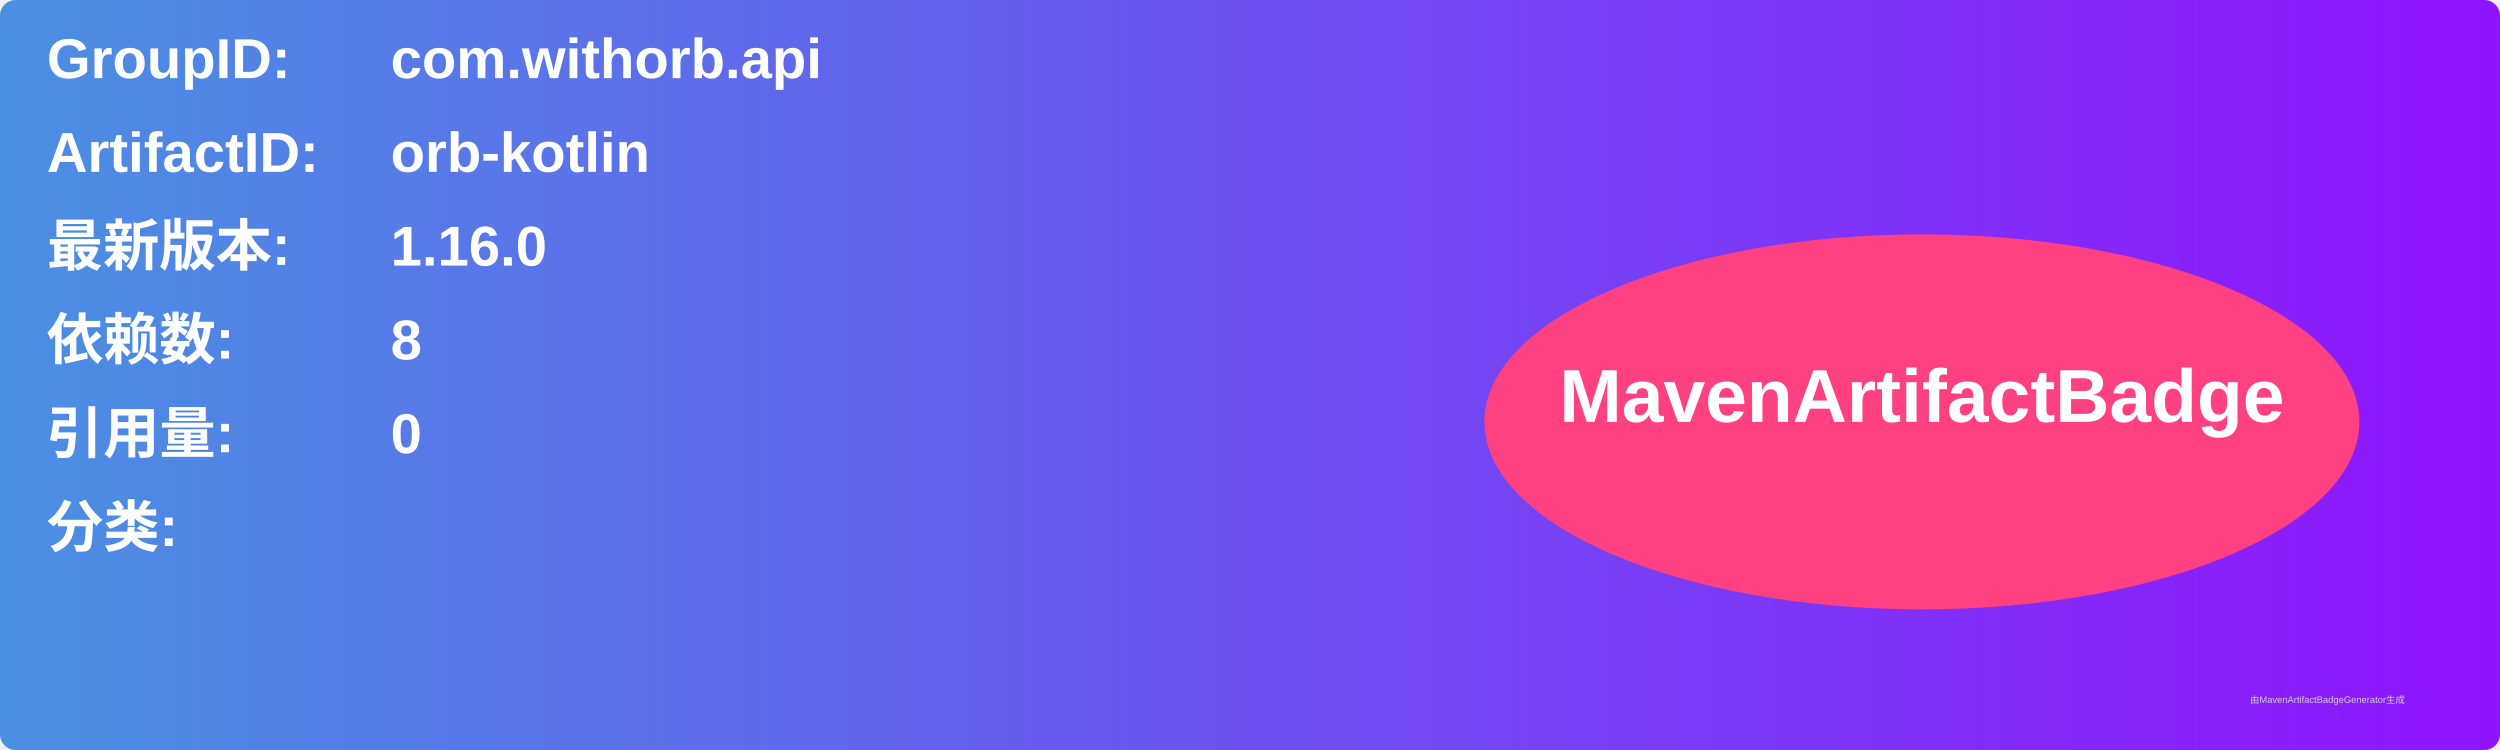
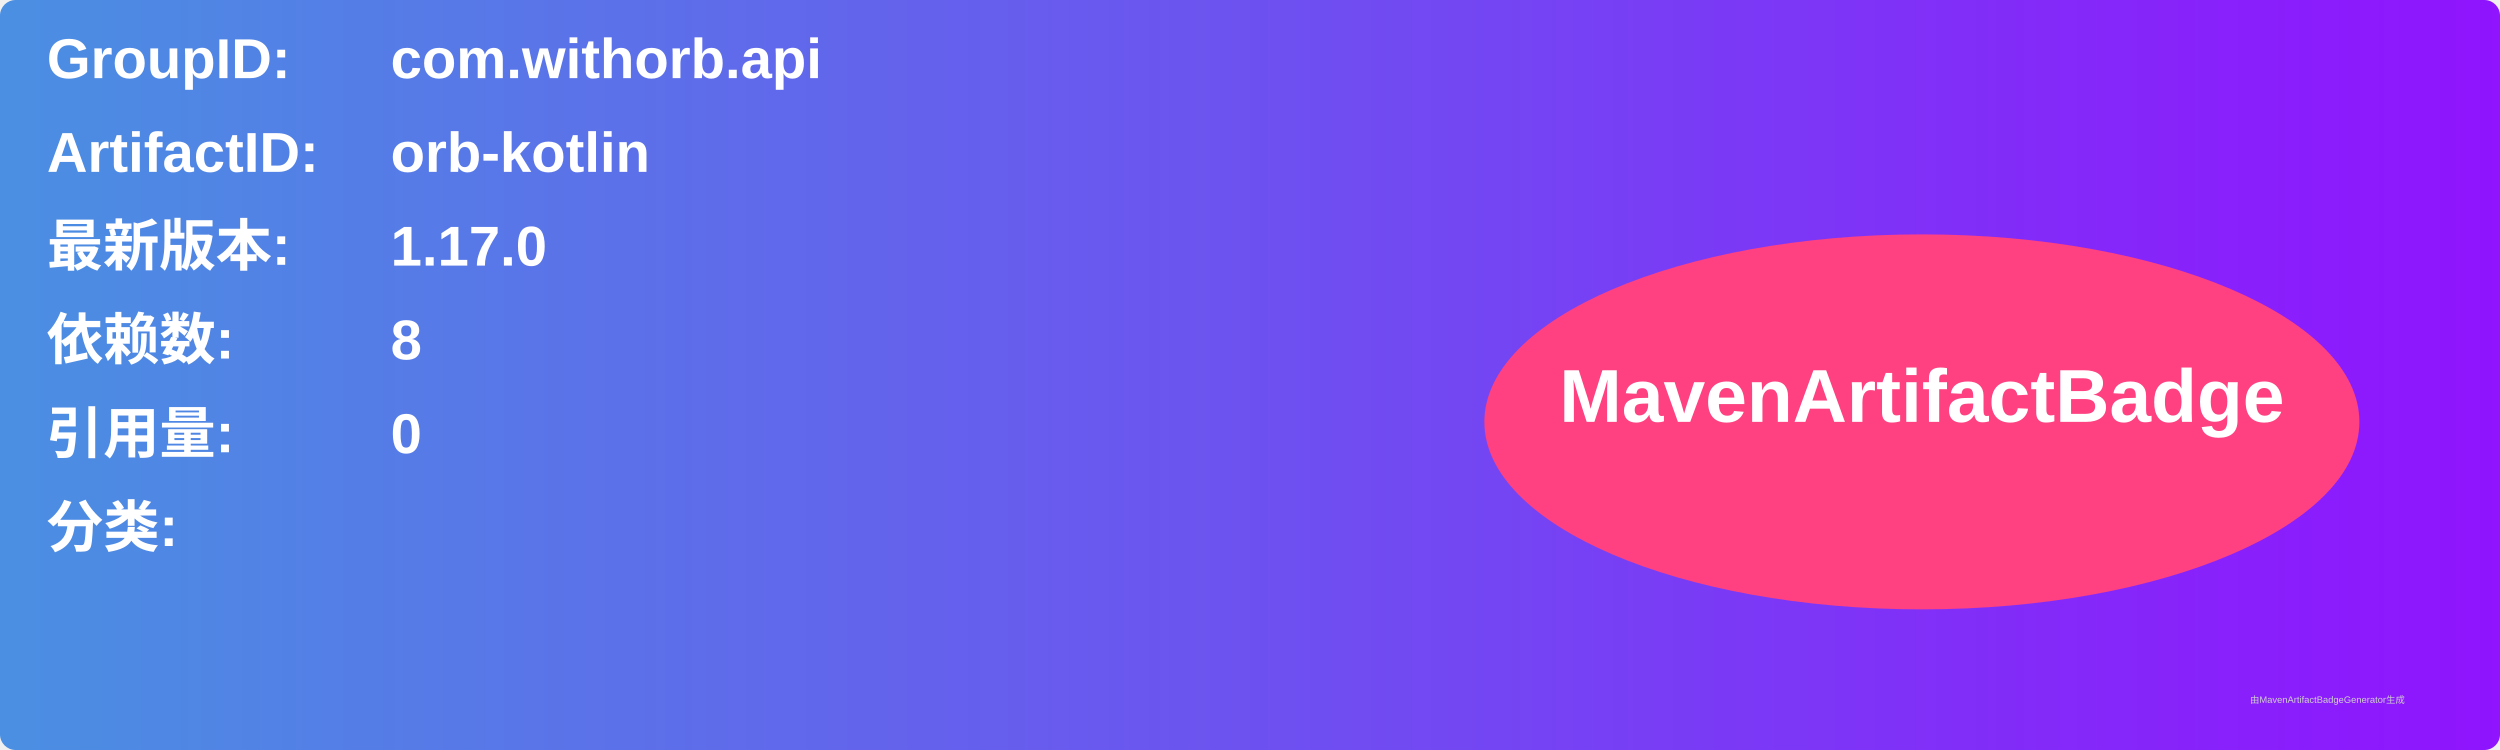
<svg xmlns="http://www.w3.org/2000/svg" width="800" height="240" viewBox="0 0 800 240">
  <linearGradient id="grad" x1="0%" y1="0%" x2="100%" y2="0%">
    <stop offset="0%" stop-color="#4a90e2" />
    <stop offset="100%" stop-color="#9013fe" />
  </linearGradient>
  <rect width="100%" height="100%" rx="5" ry="5" fill="url(#grad)" />
  <g transform="translate(15, 15)">
    <text x="0" y="10" font-family="Arial" font-size="18" fill="white" font-weight="bold" width="260">GroupID:</text>
    <text x="110" y="10" font-family="Arial" font-size="18" fill="white" font-weight="bold" width="460">com.withorb.api</text>
    <text x="0" y="40" font-family="Arial" font-size="18" fill="white" font-weight="bold" width="260">ArtifactID:</text>
    <text x="110" y="40" font-family="Arial" font-size="18" fill="white" font-weight="bold" width="460">orb-kotlin</text>
    <text x="0" y="70" font-family="Arial" font-size="18" fill="white" font-weight="bold">最新版本:</text>
    <text x="110" y="70" font-family="Arial" font-size="18" fill="white" font-weight="bold">
-       <tspan font-weight="bold">1.16.0</tspan>
+       <tspan font-weight="bold">1.17.0</tspan>
    </text>
    <text x="0" y="100" font-family="Arial" font-size="18" fill="white" font-weight="bold">依赖数: </text>
    <text x="110" y="100" font-family="Arial" font-size="18" fill="white">
      <tspan font-weight="bold">8</tspan>
    </text>
    <text x="0" y="130" font-family="Arial" font-size="18" fill="white" font-weight="bold">引用量: </text>
    <text x="110" y="130" font-family="Arial" font-size="18" fill="white">
      <tspan font-weight="bold">0</tspan>
    </text>
    <text x="0" y="160" font-family="Arial" font-size="18" fill="white" font-weight="bold">分类:</text>
    <text x="10" y="190" font-family="Arial" font-size="10" fill="white">
      <tspan font-weight="bold" />
    </text>
    <ellipse cx="600" cy="120" rx="140" ry="60" fill="#ff4081" />
    <text x="600" y="120" text-anchor="middle" font-family="Arial" font-size="24" fill="white" font-weight="bold">MavenArtifactBadge</text>
  </g>
  <text x="720" y="225" font-family="Arial" font-size="3" fill="#d0d0d0">由MavenArtifactBadgeGenerator生成</text>
</svg>
